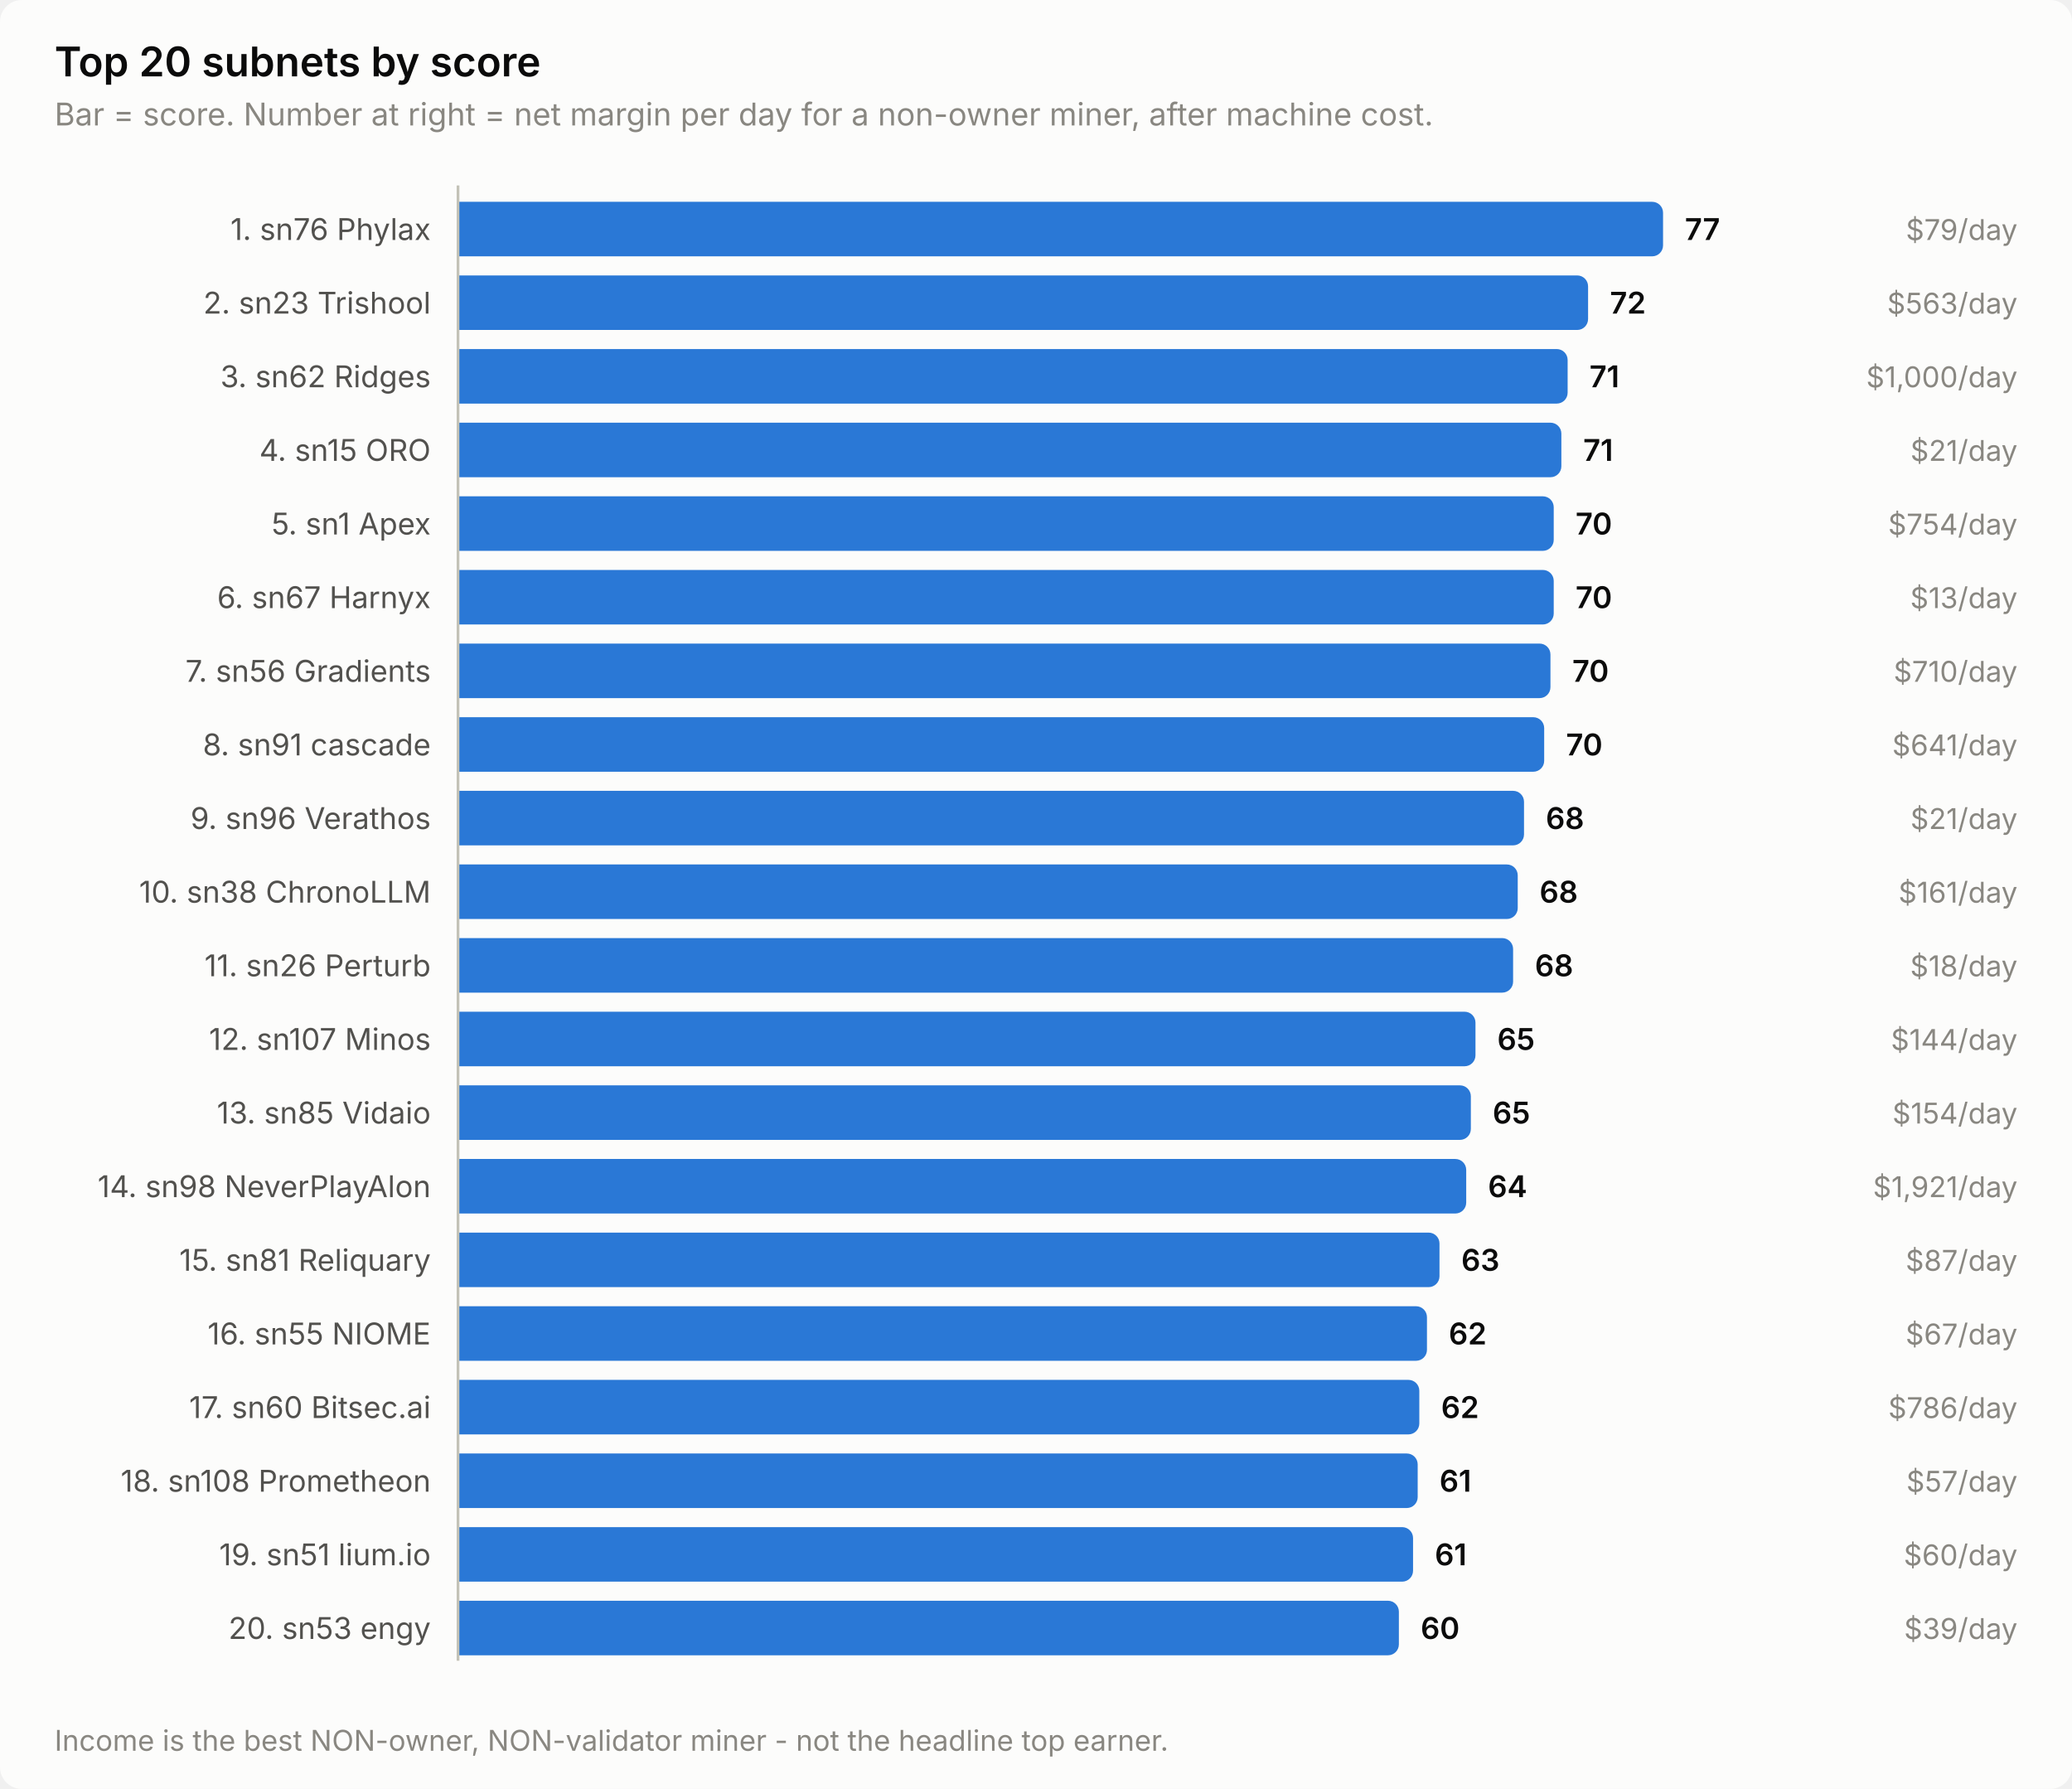
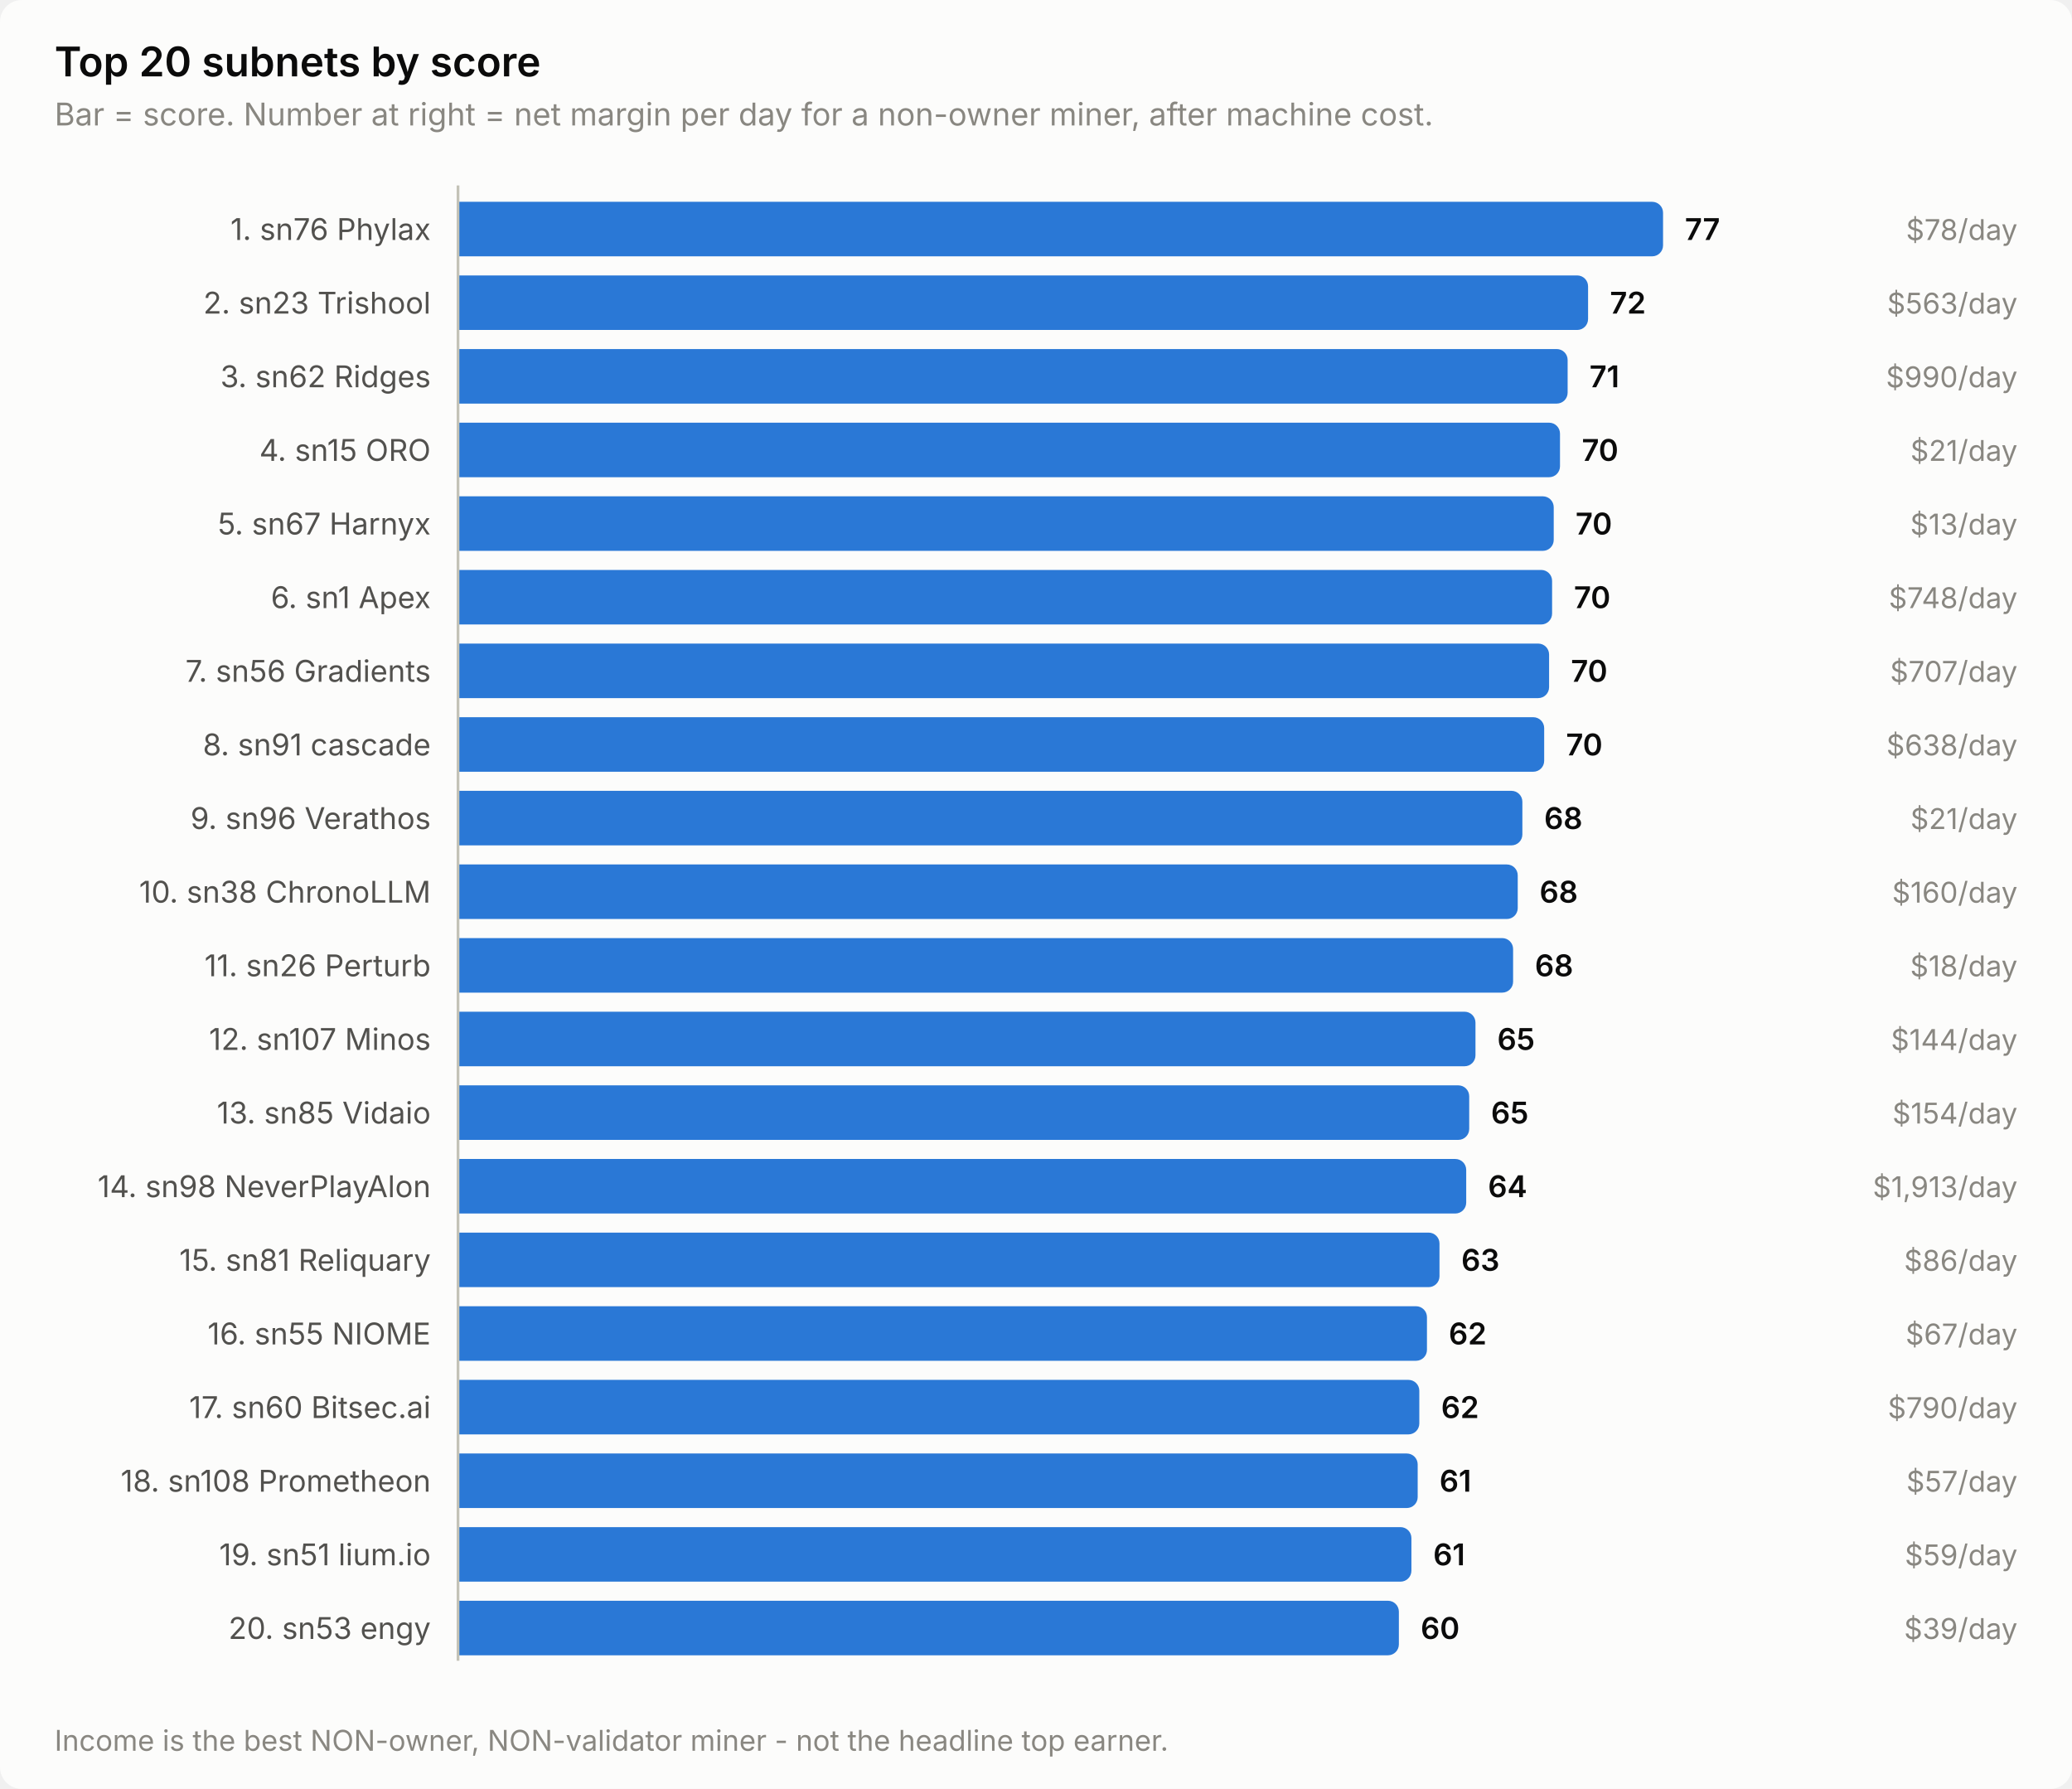
<svg xmlns="http://www.w3.org/2000/svg" width="760" height="656" viewBox="0 0 760 656" role="img" aria-label="Top 20 subnets by score">
  <style>
    text { font-family: system-ui, -apple-system, 'Segoe UI', sans-serif; }
    .t-title { font-size: 15px; font-weight: 600; }
    .t-sub { font-size: 11.5px; }
    .t-lab { font-size: 11px; }
    .t-val { font-size: 11px; font-weight: 600; font-variant-numeric: tabular-nums; }
    .t-tick { font-size: 10.5px; font-variant-numeric: tabular-nums; }

    .surface { fill: #fcfcfb; }
    .ink { fill: #0b0b0b; }
    .ink2 { fill: #52514e; }
    .muted { fill: #898781; }
    .grid { stroke: #e1e0d9; }
    .axis { stroke: #c3c2b7; }
    .accent { fill: #2a78d6; }
    .critical { fill: #d03b3b; }
    .deemph { fill: #d8d7d0; }

    @media (prefers-color-scheme: dark) {
      .surface { fill: #1a1a19; }
      .ink { fill: #ffffff; }
      .ink2 { fill: #c3c2b7; }
      .muted { fill: #898781; }
      .grid { stroke: #2c2c2a; }
      .axis { stroke: #383835; }
      .accent { fill: #3987e5; }
      .deemph { fill: #3a3a37; }
    }
</style>
  <rect class="surface" width="760" height="656" rx="8" />
  <text class="ink t-title" x="20" y="28">Top 20 subnets by score</text>
  <text class="muted t-sub" x="20" y="46">Bar = score. Number at right = net margin per day for a non-owner miner, after machine cost.</text>
  <text class="ink2 t-lab" x="158" y="88" text-anchor="end">1. sn76 Phylax</text>
  <path class="accent" d="M168.0,74.0 H606.0 a4.0,4.0 0 0 1 4.0,4.0 V90.0 a4.0,4.0 0 0 1 -4.0,4.0 H168.0 Z" />
  <text class="ink t-val" x="618.0" y="88">77</text>
-   <text class="muted t-tick" x="740" y="88" text-anchor="end">$79/day</text>
+   <text class="muted t-tick" x="740" y="88" text-anchor="end">$78/day</text>
  <text class="ink2 t-lab" x="158" y="115" text-anchor="end">2. sn23 Trishool</text>
  <path class="accent" d="M168.0,101.0 H578.5 a4.0,4.0 0 0 1 4.0,4.0 V117.0 a4.0,4.0 0 0 1 -4.0,4.0 H168.0 Z" />
  <text class="ink t-val" x="590.5" y="115">72</text>
  <text class="muted t-tick" x="740" y="115" text-anchor="end">$563/day</text>
  <text class="ink2 t-lab" x="158" y="142" text-anchor="end">3. sn62 Ridges</text>
  <path class="accent" d="M168.0,128.0 H571.0 a4.0,4.0 0 0 1 4.0,4.0 V144.0 a4.0,4.0 0 0 1 -4.0,4.0 H168.0 Z" />
  <text class="ink t-val" x="583.0" y="142">71</text>
-   <text class="muted t-tick" x="740" y="142" text-anchor="end">$1,000/day</text>
+   <text class="muted t-tick" x="740" y="142" text-anchor="end">$990/day</text>
  <text class="ink2 t-lab" x="158" y="169" text-anchor="end">4. sn15 ORO</text>
-   <path class="accent" d="M168.0,155.0 H568.7 a4.0,4.0 0 0 1 4.0,4.0 V171.0 a4.0,4.0 0 0 1 -4.0,4.0 H168.0 Z" />
-   <text class="ink t-val" x="580.7" y="169">71</text>
+   <path class="accent" d="M168.0,155.0 H568.2 a4.0,4.0 0 0 1 4.0,4.0 V171.0 a4.0,4.0 0 0 1 -4.0,4.0 H168.0 Z" />
+   <text class="ink t-val" x="580.2" y="169">70</text>
  <text class="muted t-tick" x="740" y="169" text-anchor="end">$21/day</text>
-   <text class="ink2 t-lab" x="158" y="196" text-anchor="end">5. sn1 Apex</text>
+   <text class="ink2 t-lab" x="158" y="196" text-anchor="end">5. sn67 Harnyx</text>
  <path class="accent" d="M168.0,182.0 H565.9 a4.0,4.0 0 0 1 4.0,4.0 V198.0 a4.0,4.0 0 0 1 -4.0,4.0 H168.0 Z" />
  <text class="ink t-val" x="577.9" y="196">70</text>
-   <text class="muted t-tick" x="740" y="196" text-anchor="end">$754/day</text>
-   <text class="ink2 t-lab" x="158" y="223" text-anchor="end">6. sn67 Harnyx</text>
-   <path class="accent" d="M168.0,209.0 H565.9 a4.0,4.0 0 0 1 4.0,4.0 V225.0 a4.0,4.0 0 0 1 -4.0,4.0 H168.0 Z" />
-   <text class="ink t-val" x="577.9" y="223">70</text>
-   <text class="muted t-tick" x="740" y="223" text-anchor="end">$13/day</text>
+   <text class="muted t-tick" x="740" y="196" text-anchor="end">$13/day</text>
+   <text class="ink2 t-lab" x="158" y="223" text-anchor="end">6. sn1 Apex</text>
+   <path class="accent" d="M168.0,209.0 H565.3 a4.0,4.0 0 0 1 4.0,4.0 V225.0 a4.0,4.0 0 0 1 -4.0,4.0 H168.0 Z" />
+   <text class="ink t-val" x="577.3" y="223">70</text>
+   <text class="muted t-tick" x="740" y="223" text-anchor="end">$748/day</text>
  <text class="ink2 t-lab" x="158" y="250" text-anchor="end">7. sn56 Gradients</text>
-   <path class="accent" d="M168.0,236.0 H564.7 a4.0,4.0 0 0 1 4.0,4.0 V252.0 a4.0,4.0 0 0 1 -4.0,4.0 H168.0 Z" />
-   <text class="ink t-val" x="576.7" y="250">70</text>
-   <text class="muted t-tick" x="740" y="250" text-anchor="end">$710/day</text>
+   <path class="accent" d="M168.0,236.0 H564.2 a4.0,4.0 0 0 1 4.0,4.0 V252.0 a4.0,4.0 0 0 1 -4.0,4.0 H168.0 Z" />
+   <text class="ink t-val" x="576.2" y="250">70</text>
+   <text class="muted t-tick" x="740" y="250" text-anchor="end">$707/day</text>
  <text class="ink2 t-lab" x="158" y="277" text-anchor="end">8. sn91 cascade</text>
  <path class="accent" d="M168.0,263.0 H562.4 a4.0,4.0 0 0 1 4.0,4.0 V279.0 a4.0,4.0 0 0 1 -4.0,4.0 H168.0 Z" />
  <text class="ink t-val" x="574.4" y="277">70</text>
-   <text class="muted t-tick" x="740" y="277" text-anchor="end">$641/day</text>
+   <text class="muted t-tick" x="740" y="277" text-anchor="end">$638/day</text>
  <text class="ink2 t-lab" x="158" y="304" text-anchor="end">9. sn96 Verathos</text>
-   <path class="accent" d="M168.0,290.0 H555.0 a4.0,4.0 0 0 1 4.0,4.0 V306.0 a4.0,4.0 0 0 1 -4.0,4.0 H168.0 Z" />
-   <text class="ink t-val" x="567.0" y="304">68</text>
+   <path class="accent" d="M168.0,290.0 H554.4 a4.0,4.0 0 0 1 4.0,4.0 V306.0 a4.0,4.0 0 0 1 -4.0,4.0 H168.0 Z" />
+   <text class="ink t-val" x="566.4" y="304">68</text>
  <text class="muted t-tick" x="740" y="304" text-anchor="end">$21/day</text>
  <text class="ink2 t-lab" x="158" y="331" text-anchor="end">10. sn38 ChronoLLM</text>
  <path class="accent" d="M168.0,317.0 H552.7 a4.0,4.0 0 0 1 4.0,4.0 V333.0 a4.0,4.0 0 0 1 -4.0,4.0 H168.0 Z" />
  <text class="ink t-val" x="564.7" y="331">68</text>
-   <text class="muted t-tick" x="740" y="331" text-anchor="end">$161/day</text>
+   <text class="muted t-tick" x="740" y="331" text-anchor="end">$160/day</text>
  <text class="ink2 t-lab" x="158" y="358" text-anchor="end">11. sn26 Perturb</text>
  <path class="accent" d="M168.0,344.0 H551.0 a4.0,4.0 0 0 1 4.0,4.0 V360.0 a4.0,4.0 0 0 1 -4.0,4.0 H168.0 Z" />
  <text class="ink t-val" x="563.0" y="358">68</text>
  <text class="muted t-tick" x="740" y="358" text-anchor="end">$18/day</text>
  <text class="ink2 t-lab" x="158" y="385" text-anchor="end">12. sn107 Minos</text>
  <path class="accent" d="M168.0,371.0 H537.2 a4.0,4.0 0 0 1 4.0,4.0 V387.0 a4.0,4.0 0 0 1 -4.0,4.0 H168.0 Z" />
  <text class="ink t-val" x="549.2" y="385">65</text>
  <text class="muted t-tick" x="740" y="385" text-anchor="end">$144/day</text>
  <text class="ink2 t-lab" x="158" y="412" text-anchor="end">13. sn85 Vidaio</text>
-   <path class="accent" d="M168.0,398.0 H535.5 a4.0,4.0 0 0 1 4.0,4.0 V414.0 a4.0,4.0 0 0 1 -4.0,4.0 H168.0 Z" />
-   <text class="ink t-val" x="547.5" y="412">65</text>
+   <path class="accent" d="M168.0,398.0 H534.9 a4.0,4.0 0 0 1 4.0,4.0 V414.0 a4.0,4.0 0 0 1 -4.0,4.0 H168.0 Z" />
+   <text class="ink t-val" x="546.9" y="412">65</text>
  <text class="muted t-tick" x="740" y="412" text-anchor="end">$154/day</text>
  <text class="ink2 t-lab" x="158" y="439" text-anchor="end">14. sn98 NeverPlayAlon</text>
  <path class="accent" d="M168.0,425.0 H533.8 a4.0,4.0 0 0 1 4.0,4.0 V441.0 a4.0,4.0 0 0 1 -4.0,4.0 H168.0 Z" />
  <text class="ink t-val" x="545.8" y="439">64</text>
-   <text class="muted t-tick" x="740" y="439" text-anchor="end">$1,921/day</text>
+   <text class="muted t-tick" x="740" y="439" text-anchor="end">$1,913/day</text>
  <text class="ink2 t-lab" x="158" y="466" text-anchor="end">15. sn81 Reliquary</text>
  <path class="accent" d="M168.0,452.0 H524.0 a4.0,4.0 0 0 1 4.0,4.0 V468.0 a4.0,4.0 0 0 1 -4.0,4.0 H168.0 Z" />
  <text class="ink t-val" x="536.0" y="466">63</text>
-   <text class="muted t-tick" x="740" y="466" text-anchor="end">$87/day</text>
+   <text class="muted t-tick" x="740" y="466" text-anchor="end">$86/day</text>
  <text class="ink2 t-lab" x="158" y="493" text-anchor="end">16. sn55 NIOME</text>
  <path class="accent" d="M168.0,479.0 H519.4 a4.0,4.0 0 0 1 4.0,4.0 V495.0 a4.0,4.0 0 0 1 -4.0,4.0 H168.0 Z" />
  <text class="ink t-val" x="531.4" y="493">62</text>
  <text class="muted t-tick" x="740" y="493" text-anchor="end">$67/day</text>
  <text class="ink2 t-lab" x="158" y="520" text-anchor="end">17. sn60 Bitsec.ai</text>
  <path class="accent" d="M168.0,506.0 H516.6 a4.0,4.0 0 0 1 4.0,4.0 V522.0 a4.0,4.0 0 0 1 -4.0,4.0 H168.0 Z" />
  <text class="ink t-val" x="528.6" y="520">62</text>
-   <text class="muted t-tick" x="740" y="520" text-anchor="end">$786/day</text>
+   <text class="muted t-tick" x="740" y="520" text-anchor="end">$790/day</text>
  <text class="ink2 t-lab" x="158" y="547" text-anchor="end">18. sn108 Prometheon</text>
  <path class="accent" d="M168.0,533.0 H516.0 a4.0,4.0 0 0 1 4.0,4.0 V549.0 a4.0,4.0 0 0 1 -4.0,4.0 H168.0 Z" />
  <text class="ink t-val" x="528.0" y="547">61</text>
  <text class="muted t-tick" x="740" y="547" text-anchor="end">$57/day</text>
  <text class="ink2 t-lab" x="158" y="574" text-anchor="end">19. sn51 lium.io</text>
-   <path class="accent" d="M168.0,560.0 H514.3 a4.0,4.0 0 0 1 4.0,4.0 V576.0 a4.0,4.0 0 0 1 -4.0,4.0 H168.0 Z" />
-   <text class="ink t-val" x="526.3" y="574">61</text>
-   <text class="muted t-tick" x="740" y="574" text-anchor="end">$60/day</text>
+   <path class="accent" d="M168.0,560.0 H513.7 a4.0,4.0 0 0 1 4.0,4.0 V576.0 a4.0,4.0 0 0 1 -4.0,4.0 H168.0 Z" />
+   <text class="ink t-val" x="525.7" y="574">61</text>
+   <text class="muted t-tick" x="740" y="574" text-anchor="end">$59/day</text>
  <text class="ink2 t-lab" x="158" y="601" text-anchor="end">20. sn53 engy</text>
  <path class="accent" d="M168.0,587.0 H509.1 a4.0,4.0 0 0 1 4.0,4.0 V603.0 a4.0,4.0 0 0 1 -4.0,4.0 H168.0 Z" />
  <text class="ink t-val" x="521.1" y="601">60</text>
  <text class="muted t-tick" x="740" y="601" text-anchor="end">$39/day</text>
  <line class="axis" x1="168" y1="68" x2="168" y2="609" stroke-width="1" />
  <text class="muted t-tick" x="20" y="642">Income is the best NON-owner, NON-validator miner - not the headline top earner.</text>
</svg>
